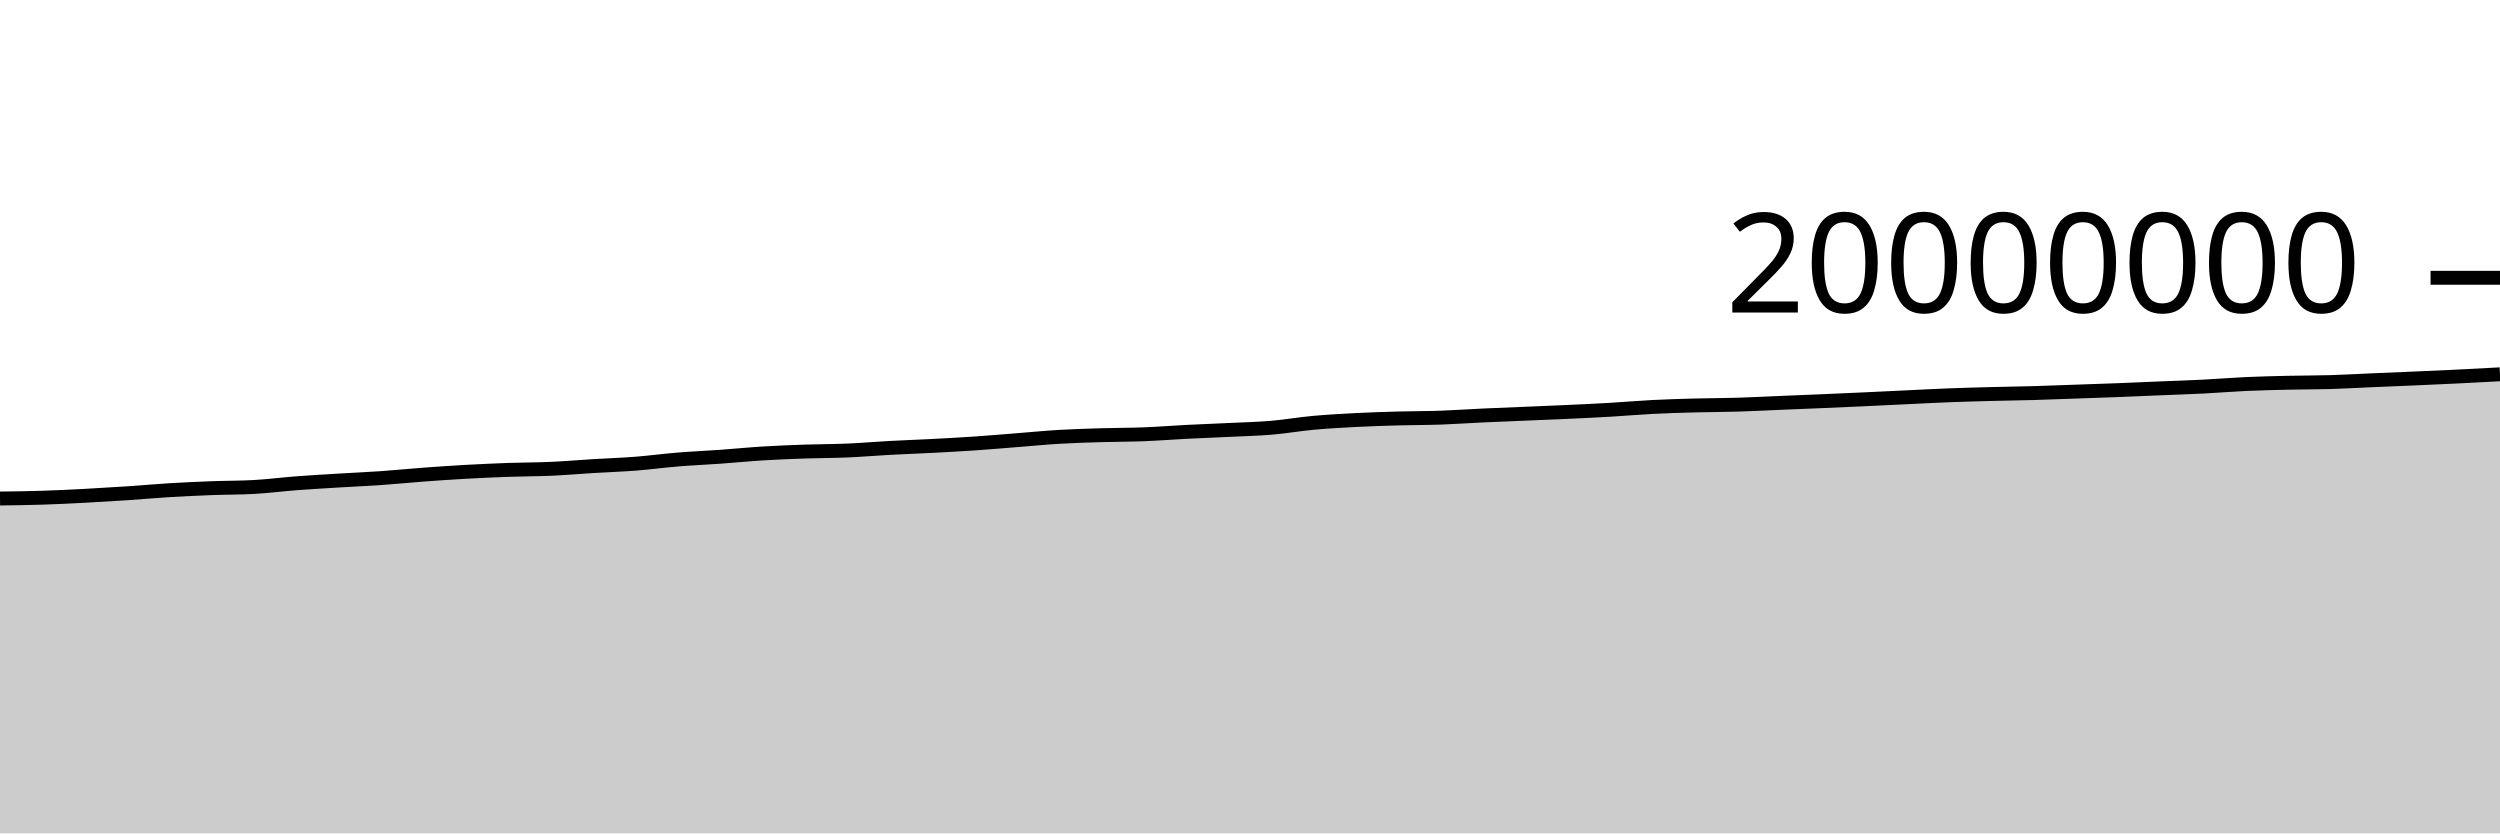
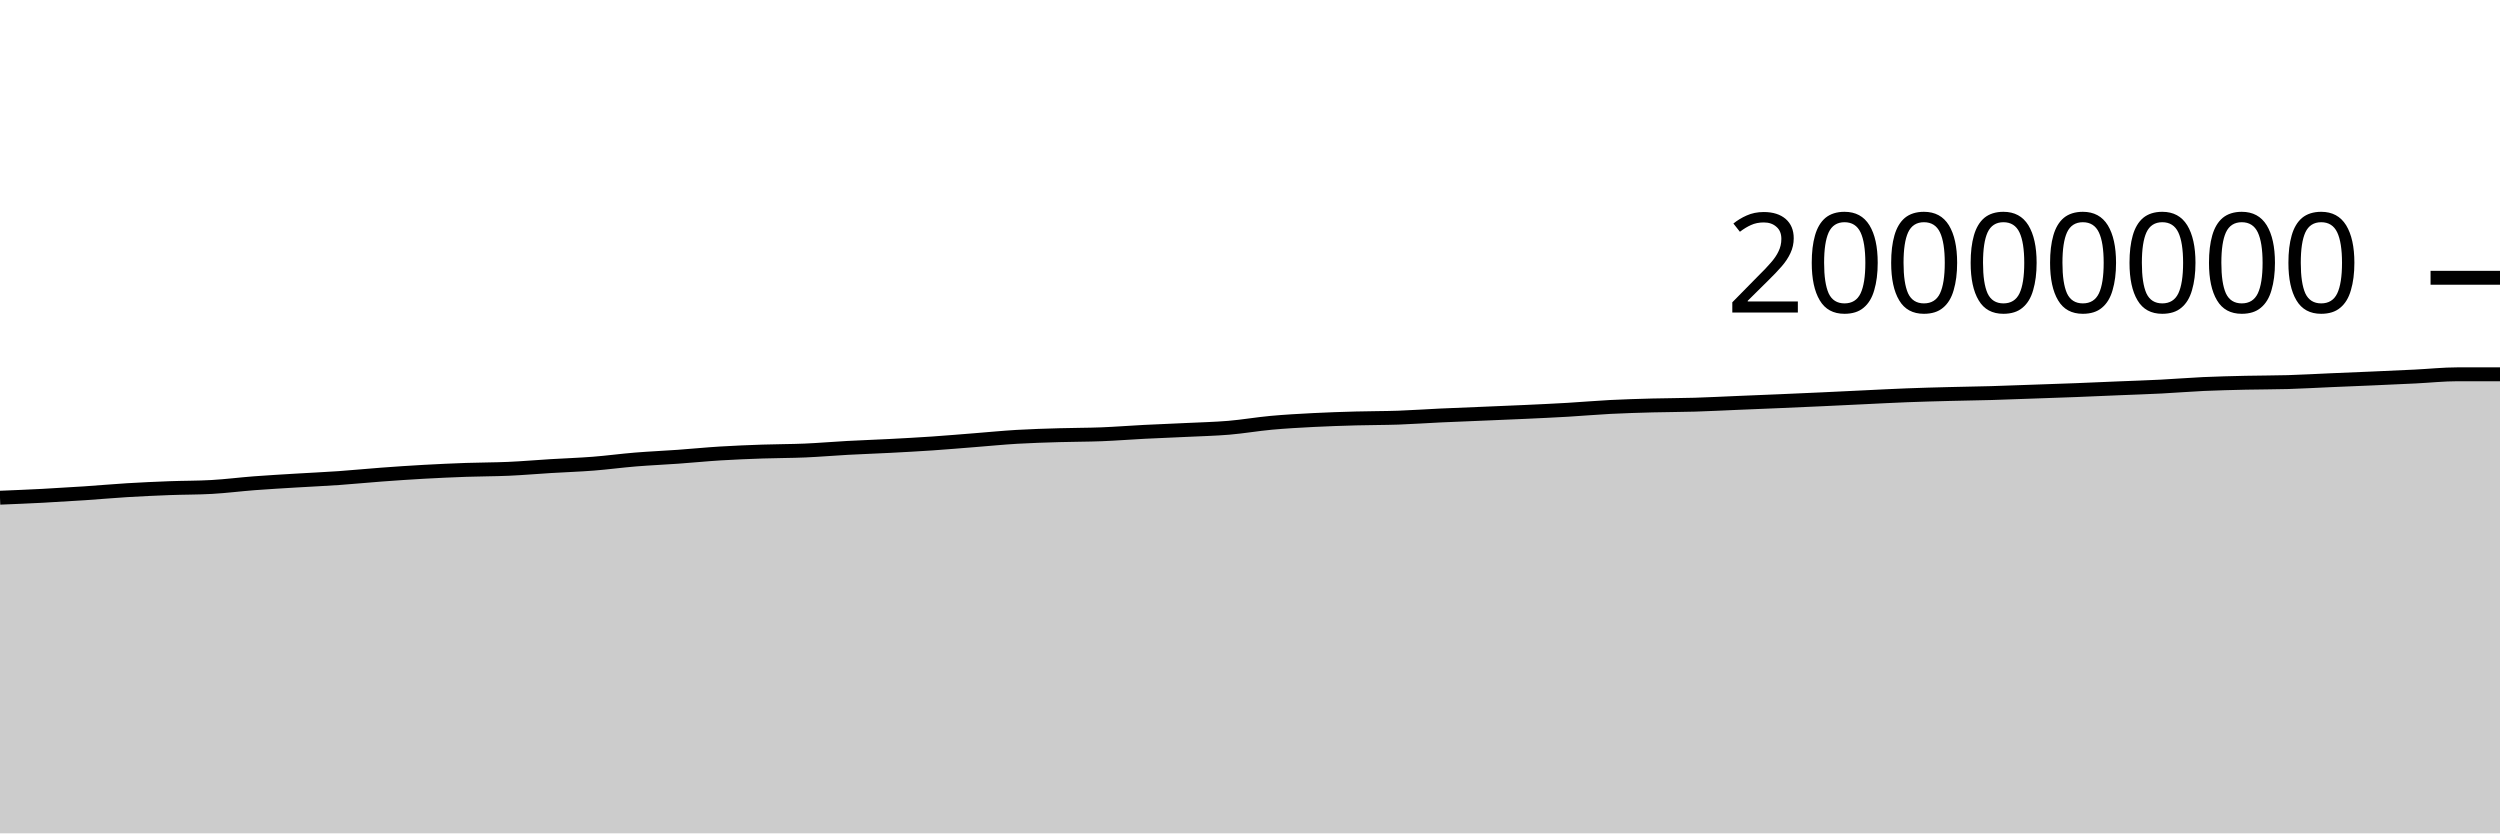
<svg xmlns="http://www.w3.org/2000/svg" viewBox="0 0 180 60">
  <g transform="translate(0,20)">
-     <path class="area" fill="rgba(0, 0, 0, 0.2)" d="M0,15.893C1.017,15.88,2.034,15.868,3.051,15.835C4.068,15.803,5.085,15.752,6.102,15.699C7.119,15.645,8.136,15.584,9.153,15.516C10.169,15.448,11.186,15.355,12.203,15.293C13.22,15.232,14.237,15.186,15.254,15.147C16.271,15.109,17.288,15.119,18.305,15.061C19.322,15.003,20.339,14.872,21.356,14.794C22.373,14.717,23.39,14.66,24.407,14.598C25.424,14.536,26.441,14.492,27.458,14.421C28.475,14.35,29.492,14.247,30.508,14.172C31.525,14.097,32.542,14.026,33.559,13.97C34.576,13.913,35.593,13.867,36.61,13.831C37.627,13.795,38.644,13.8,39.661,13.755C40.678,13.71,41.695,13.621,42.712,13.559C43.729,13.498,44.746,13.464,45.763,13.385C46.78,13.305,47.797,13.167,48.814,13.084C49.831,13.001,50.847,12.959,51.864,12.886C52.881,12.814,53.898,12.711,54.915,12.649C55.932,12.586,56.949,12.547,57.966,12.511C58.983,12.476,60,12.481,61.017,12.437C62.034,12.393,63.051,12.304,64.068,12.249C65.085,12.194,66.102,12.16,67.119,12.107C68.136,12.053,69.153,11.999,70.169,11.93C71.186,11.861,72.203,11.772,73.22,11.693C74.237,11.613,75.254,11.512,76.271,11.452C77.288,11.392,78.305,11.363,79.322,11.333C80.339,11.302,81.356,11.308,82.373,11.268C83.39,11.228,84.407,11.146,85.424,11.094C86.441,11.042,87.458,11.005,88.475,10.956C89.492,10.906,90.508,10.884,91.525,10.799C92.542,10.713,93.559,10.535,94.576,10.442C95.593,10.349,96.61,10.294,97.627,10.241C98.644,10.189,99.661,10.156,100.678,10.128C101.695,10.099,102.712,10.106,103.729,10.071C104.746,10.035,105.763,9.961,106.78,9.914C107.797,9.867,108.814,9.83,109.831,9.787C110.847,9.744,111.864,9.705,112.881,9.657C113.898,9.61,114.915,9.564,115.932,9.504C116.949,9.445,117.966,9.353,118.983,9.301C120,9.249,121.017,9.22,122.034,9.192C123.051,9.165,124.068,9.168,125.085,9.137C126.102,9.107,127.119,9.052,128.136,9.01C129.153,8.968,130.169,8.928,131.186,8.884C132.203,8.841,133.22,8.795,134.237,8.749C135.254,8.702,136.271,8.651,137.288,8.603C138.305,8.555,139.322,8.5,140.339,8.461C141.356,8.421,142.373,8.395,143.39,8.369C144.407,8.342,145.424,8.33,146.441,8.301C147.458,8.272,148.475,8.231,149.492,8.195C150.508,8.16,151.525,8.127,152.542,8.087C153.559,8.048,154.576,8.001,155.593,7.959C156.61,7.917,157.627,7.886,158.644,7.834C159.661,7.783,160.678,7.696,161.695,7.65C162.712,7.604,163.729,7.581,164.746,7.557C165.763,7.534,166.78,7.54,167.797,7.51C168.814,7.479,169.831,7.42,170.847,7.376C171.864,7.333,172.881,7.293,173.898,7.248C174.915,7.204,175.932,7.159,176.949,7.109C177.966,7.059,178.983,7.004,180,6.949L180,40C178.983,40,177.966,40,176.949,40C175.932,40,174.915,40,173.898,40C172.881,40,171.864,40,170.847,40C169.831,40,168.814,40,167.797,40C166.78,40,165.763,40,164.746,40C163.729,40,162.712,40,161.695,40C160.678,40,159.661,40,158.644,40C157.627,40,156.61,40,155.593,40C154.576,40,153.559,40,152.542,40C151.525,40,150.508,40,149.492,40C148.475,40,147.458,40,146.441,40C145.424,40,144.407,40,143.39,40C142.373,40,141.356,40,140.339,40C139.322,40,138.305,40,137.288,40C136.271,40,135.254,40,134.237,40C133.22,40,132.203,40,131.186,40C130.169,40,129.153,40,128.136,40C127.119,40,126.102,40,125.085,40C124.068,40,123.051,40,122.034,40C121.017,40,120,40,118.983,40C117.966,40,116.949,40,115.932,40C114.915,40,113.898,40,112.881,40C111.864,40,110.847,40,109.831,40C108.814,40,107.797,40,106.78,40C105.763,40,104.746,40,103.729,40C102.712,40,101.695,40,100.678,40C99.661,40,98.644,40,97.627,40C96.61,40,95.593,40,94.576,40C93.559,40,92.542,40,91.525,40C90.508,40,89.492,40,88.475,40C87.458,40,86.441,40,85.424,40C84.407,40,83.39,40,82.373,40C81.356,40,80.339,40,79.322,40C78.305,40,77.288,40,76.271,40C75.254,40,74.237,40,73.22,40C72.203,40,71.186,40,70.169,40C69.153,40,68.136,40,67.119,40C66.102,40,65.085,40,64.068,40C63.051,40,62.034,40,61.017,40C60,40,58.983,40,57.966,40C56.949,40,55.932,40,54.915,40C53.898,40,52.881,40,51.864,40C50.847,40,49.831,40,48.814,40C47.797,40,46.78,40,45.763,40C44.746,40,43.729,40,42.712,40C41.695,40,40.678,40,39.661,40C38.644,40,37.627,40,36.61,40C35.593,40,34.576,40,33.559,40C32.542,40,31.525,40,30.508,40C29.492,40,28.475,40,27.458,40C26.441,40,25.424,40,24.407,40C23.39,40,22.373,40,21.356,40C20.339,40,19.322,40,18.305,40C17.288,40,16.271,40,15.254,40C14.237,40,13.22,40,12.203,40C11.186,40,10.169,40,9.153,40C8.136,40,7.119,40,6.102,40C5.085,40,4.068,40,3.051,40C2.034,40,1.017,40,0,40Z" />
-     <path class="line" stroke="black" fill="none" d="M0,15.893C1.017,15.88,2.034,15.868,3.051,15.835C4.068,15.803,5.085,15.752,6.102,15.699C7.119,15.645,8.136,15.584,9.153,15.516C10.169,15.448,11.186,15.355,12.203,15.293C13.22,15.232,14.237,15.186,15.254,15.147C16.271,15.109,17.288,15.119,18.305,15.061C19.322,15.003,20.339,14.872,21.356,14.794C22.373,14.717,23.39,14.66,24.407,14.598C25.424,14.536,26.441,14.492,27.458,14.421C28.475,14.35,29.492,14.247,30.508,14.172C31.525,14.097,32.542,14.026,33.559,13.97C34.576,13.913,35.593,13.867,36.61,13.831C37.627,13.795,38.644,13.8,39.661,13.755C40.678,13.71,41.695,13.621,42.712,13.559C43.729,13.498,44.746,13.464,45.763,13.385C46.78,13.305,47.797,13.167,48.814,13.084C49.831,13.001,50.847,12.959,51.864,12.886C52.881,12.814,53.898,12.711,54.915,12.649C55.932,12.586,56.949,12.547,57.966,12.511C58.983,12.476,60,12.481,61.017,12.437C62.034,12.393,63.051,12.304,64.068,12.249C65.085,12.194,66.102,12.16,67.119,12.107C68.136,12.053,69.153,11.999,70.169,11.93C71.186,11.861,72.203,11.772,73.22,11.693C74.237,11.613,75.254,11.512,76.271,11.452C77.288,11.392,78.305,11.363,79.322,11.333C80.339,11.302,81.356,11.308,82.373,11.268C83.39,11.228,84.407,11.146,85.424,11.094C86.441,11.042,87.458,11.005,88.475,10.956C89.492,10.906,90.508,10.884,91.525,10.799C92.542,10.713,93.559,10.535,94.576,10.442C95.593,10.349,96.61,10.294,97.627,10.241C98.644,10.189,99.661,10.156,100.678,10.128C101.695,10.099,102.712,10.106,103.729,10.071C104.746,10.035,105.763,9.961,106.78,9.914C107.797,9.867,108.814,9.83,109.831,9.787C110.847,9.744,111.864,9.705,112.881,9.657C113.898,9.61,114.915,9.564,115.932,9.504C116.949,9.445,117.966,9.353,118.983,9.301C120,9.249,121.017,9.22,122.034,9.192C123.051,9.165,124.068,9.168,125.085,9.137C126.102,9.107,127.119,9.052,128.136,9.01C129.153,8.968,130.169,8.928,131.186,8.884C132.203,8.841,133.22,8.795,134.237,8.749C135.254,8.702,136.271,8.651,137.288,8.603C138.305,8.555,139.322,8.5,140.339,8.461C141.356,8.421,142.373,8.395,143.39,8.369C144.407,8.342,145.424,8.33,146.441,8.301C147.458,8.272,148.475,8.231,149.492,8.195C150.508,8.16,151.525,8.127,152.542,8.087C153.559,8.048,154.576,8.001,155.593,7.959C156.61,7.917,157.627,7.886,158.644,7.834C159.661,7.783,160.678,7.696,161.695,7.65C162.712,7.604,163.729,7.581,164.746,7.557C165.763,7.534,166.78,7.54,167.797,7.51C168.814,7.479,169.831,7.42,170.847,7.376C171.864,7.333,172.881,7.293,173.898,7.248C174.915,7.204,175.932,7.159,176.949,7.109C177.966,7.059,178.983,7.004,180,6.949" />
+     <path class="area" fill="rgba(0, 0, 0, 0.2)" d="M0,15.835C1.017,15.793,2.034,15.752,3.051,15.699C4.068,15.645,5.085,15.584,6.102,15.516C7.119,15.448,8.136,15.355,9.153,15.293C10.169,15.232,11.186,15.186,12.203,15.147C13.22,15.109,14.237,15.119,15.254,15.061C16.271,15.003,17.288,14.872,18.305,14.794C19.322,14.717,20.339,14.66,21.356,14.598C22.373,14.536,23.39,14.492,24.407,14.421C25.424,14.35,26.441,14.247,27.458,14.172C28.475,14.097,29.492,14.026,30.508,13.97C31.525,13.913,32.542,13.867,33.559,13.831C34.576,13.795,35.593,13.8,36.61,13.755C37.627,13.71,38.644,13.621,39.661,13.559C40.678,13.498,41.695,13.464,42.712,13.385C43.729,13.305,44.746,13.167,45.763,13.084C46.78,13.001,47.797,12.959,48.814,12.886C49.831,12.814,50.847,12.711,51.864,12.649C52.881,12.586,53.898,12.547,54.915,12.511C55.932,12.476,56.949,12.481,57.966,12.437C58.983,12.393,60,12.304,61.017,12.249C62.034,12.194,63.051,12.16,64.068,12.107C65.085,12.053,66.102,11.999,67.119,11.93C68.136,11.861,69.153,11.772,70.169,11.693C71.186,11.613,72.203,11.512,73.22,11.452C74.237,11.392,75.254,11.363,76.271,11.333C77.288,11.302,78.305,11.308,79.322,11.268C80.339,11.228,81.356,11.146,82.373,11.094C83.39,11.042,84.407,11.005,85.424,10.956C86.441,10.906,87.458,10.884,88.475,10.799C89.492,10.713,90.508,10.535,91.525,10.442C92.542,10.349,93.559,10.294,94.576,10.241C95.593,10.189,96.61,10.156,97.627,10.128C98.644,10.099,99.661,10.106,100.678,10.071C101.695,10.035,102.712,9.961,103.729,9.914C104.746,9.867,105.763,9.83,106.78,9.787C107.797,9.744,108.814,9.705,109.831,9.657C110.847,9.61,111.864,9.564,112.881,9.504C113.898,9.445,114.915,9.353,115.932,9.301C116.949,9.249,117.966,9.22,118.983,9.192C120,9.165,121.017,9.168,122.034,9.137C123.051,9.107,124.068,9.052,125.085,9.01C126.102,8.968,127.119,8.928,128.136,8.884C129.153,8.841,130.169,8.795,131.186,8.749C132.203,8.702,133.22,8.651,134.237,8.603C135.254,8.555,136.271,8.5,137.288,8.461C138.305,8.421,139.322,8.395,140.339,8.369C141.356,8.342,142.373,8.33,143.39,8.301C144.407,8.272,145.424,8.231,146.441,8.195C147.458,8.16,148.475,8.127,149.492,8.087C150.508,8.048,151.525,8.001,152.542,7.959C153.559,7.917,154.576,7.886,155.593,7.834C156.61,7.783,157.627,7.696,158.644,7.65C159.661,7.604,160.678,7.581,161.695,7.557C162.712,7.534,163.729,7.54,164.746,7.51C165.763,7.479,166.78,7.42,167.797,7.376C168.814,7.333,169.831,7.293,170.847,7.248C171.864,7.204,172.881,7.159,173.898,7.109C174.915,7.059,175.932,6.949,176.949,6.949C177.966,6.949,178.983,6.949,180,6.949L180,40C178.983,40,177.966,40,176.949,40C175.932,40,174.915,40,173.898,40C172.881,40,171.864,40,170.847,40C169.831,40,168.814,40,167.797,40C166.78,40,165.763,40,164.746,40C163.729,40,162.712,40,161.695,40C160.678,40,159.661,40,158.644,40C157.627,40,156.61,40,155.593,40C154.576,40,153.559,40,152.542,40C151.525,40,150.508,40,149.492,40C148.475,40,147.458,40,146.441,40C145.424,40,144.407,40,143.39,40C142.373,40,141.356,40,140.339,40C139.322,40,138.305,40,137.288,40C136.271,40,135.254,40,134.237,40C133.22,40,132.203,40,131.186,40C130.169,40,129.153,40,128.136,40C127.119,40,126.102,40,125.085,40C124.068,40,123.051,40,122.034,40C121.017,40,120,40,118.983,40C117.966,40,116.949,40,115.932,40C114.915,40,113.898,40,112.881,40C111.864,40,110.847,40,109.831,40C108.814,40,107.797,40,106.78,40C105.763,40,104.746,40,103.729,40C102.712,40,101.695,40,100.678,40C99.661,40,98.644,40,97.627,40C96.61,40,95.593,40,94.576,40C93.559,40,92.542,40,91.525,40C90.508,40,89.492,40,88.475,40C87.458,40,86.441,40,85.424,40C84.407,40,83.39,40,82.373,40C81.356,40,80.339,40,79.322,40C78.305,40,77.288,40,76.271,40C75.254,40,74.237,40,73.22,40C72.203,40,71.186,40,70.169,40C69.153,40,68.136,40,67.119,40C66.102,40,65.085,40,64.068,40C63.051,40,62.034,40,61.017,40C60,40,58.983,40,57.966,40C56.949,40,55.932,40,54.915,40C53.898,40,52.881,40,51.864,40C50.847,40,49.831,40,48.814,40C47.797,40,46.78,40,45.763,40C44.746,40,43.729,40,42.712,40C41.695,40,40.678,40,39.661,40C38.644,40,37.627,40,36.61,40C35.593,40,34.576,40,33.559,40C32.542,40,31.525,40,30.508,40C29.492,40,28.475,40,27.458,40C26.441,40,25.424,40,24.407,40C23.39,40,22.373,40,21.356,40C20.339,40,19.322,40,18.305,40C17.288,40,16.271,40,15.254,40C14.237,40,13.22,40,12.203,40C11.186,40,10.169,40,9.153,40C8.136,40,7.119,40,6.102,40C5.085,40,4.068,40,3.051,40C2.034,40,1.017,40,0,40Z" />
+     <path class="line" stroke="black" fill="none" d="M0,15.835C1.017,15.793,2.034,15.752,3.051,15.699C4.068,15.645,5.085,15.584,6.102,15.516C7.119,15.448,8.136,15.355,9.153,15.293C10.169,15.232,11.186,15.186,12.203,15.147C13.22,15.109,14.237,15.119,15.254,15.061C16.271,15.003,17.288,14.872,18.305,14.794C19.322,14.717,20.339,14.66,21.356,14.598C22.373,14.536,23.39,14.492,24.407,14.421C25.424,14.35,26.441,14.247,27.458,14.172C28.475,14.097,29.492,14.026,30.508,13.97C31.525,13.913,32.542,13.867,33.559,13.831C34.576,13.795,35.593,13.8,36.61,13.755C37.627,13.71,38.644,13.621,39.661,13.559C40.678,13.498,41.695,13.464,42.712,13.385C43.729,13.305,44.746,13.167,45.763,13.084C46.78,13.001,47.797,12.959,48.814,12.886C49.831,12.814,50.847,12.711,51.864,12.649C52.881,12.586,53.898,12.547,54.915,12.511C55.932,12.476,56.949,12.481,57.966,12.437C58.983,12.393,60,12.304,61.017,12.249C62.034,12.194,63.051,12.16,64.068,12.107C65.085,12.053,66.102,11.999,67.119,11.93C68.136,11.861,69.153,11.772,70.169,11.693C71.186,11.613,72.203,11.512,73.22,11.452C74.237,11.392,75.254,11.363,76.271,11.333C77.288,11.302,78.305,11.308,79.322,11.268C80.339,11.228,81.356,11.146,82.373,11.094C83.39,11.042,84.407,11.005,85.424,10.956C86.441,10.906,87.458,10.884,88.475,10.799C89.492,10.713,90.508,10.535,91.525,10.442C92.542,10.349,93.559,10.294,94.576,10.241C95.593,10.189,96.61,10.156,97.627,10.128C98.644,10.099,99.661,10.106,100.678,10.071C101.695,10.035,102.712,9.961,103.729,9.914C104.746,9.867,105.763,9.83,106.78,9.787C107.797,9.744,108.814,9.705,109.831,9.657C110.847,9.61,111.864,9.564,112.881,9.504C113.898,9.445,114.915,9.353,115.932,9.301C116.949,9.249,117.966,9.22,118.983,9.192C120,9.165,121.017,9.168,122.034,9.137C123.051,9.107,124.068,9.052,125.085,9.01C126.102,8.968,127.119,8.928,128.136,8.884C129.153,8.841,130.169,8.795,131.186,8.749C132.203,8.702,133.22,8.651,134.237,8.603C135.254,8.555,136.271,8.5,137.288,8.461C138.305,8.421,139.322,8.395,140.339,8.369C141.356,8.342,142.373,8.33,143.39,8.301C144.407,8.272,145.424,8.231,146.441,8.195C147.458,8.16,148.475,8.127,149.492,8.087C150.508,8.048,151.525,8.001,152.542,7.959C153.559,7.917,154.576,7.886,155.593,7.834C156.61,7.783,157.627,7.696,158.644,7.65C159.661,7.604,160.678,7.581,161.695,7.557C162.712,7.534,163.729,7.54,164.746,7.51C165.763,7.479,166.78,7.42,167.797,7.376C168.814,7.333,169.831,7.293,170.847,7.248C171.864,7.204,172.881,7.159,173.898,7.109C174.915,7.059,175.932,6.949,176.949,6.949C177.966,6.949,178.983,6.949,180,6.949" />
    <path class="axis-ceiling" stroke-width="1" stroke="black" fill="none" d="M175,0L180,0" />
    <text class="axis-ceiling-label" font-family="sans-serif" text-anchor="end" font-size="10px" x="170" y="2.5">20000000</text>
  </g>
</svg>
